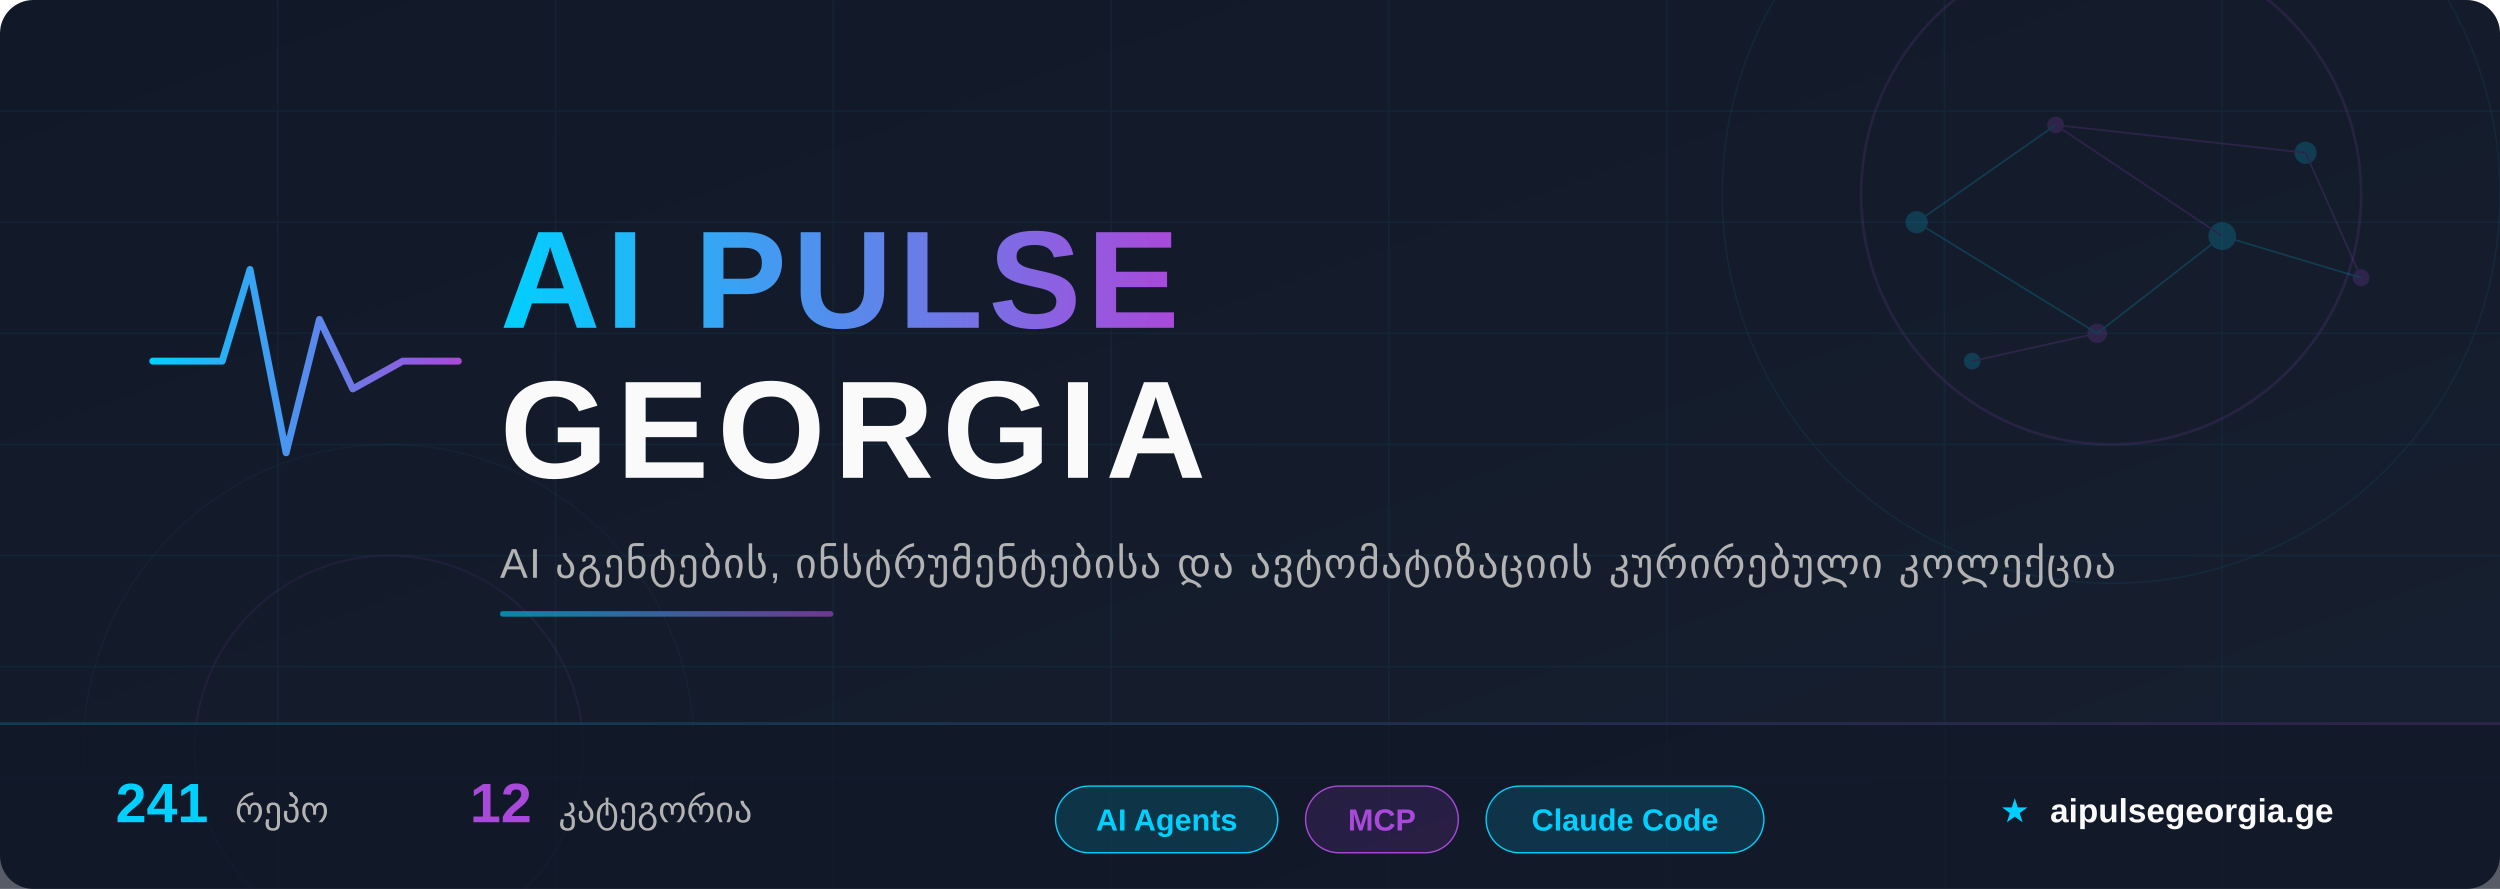
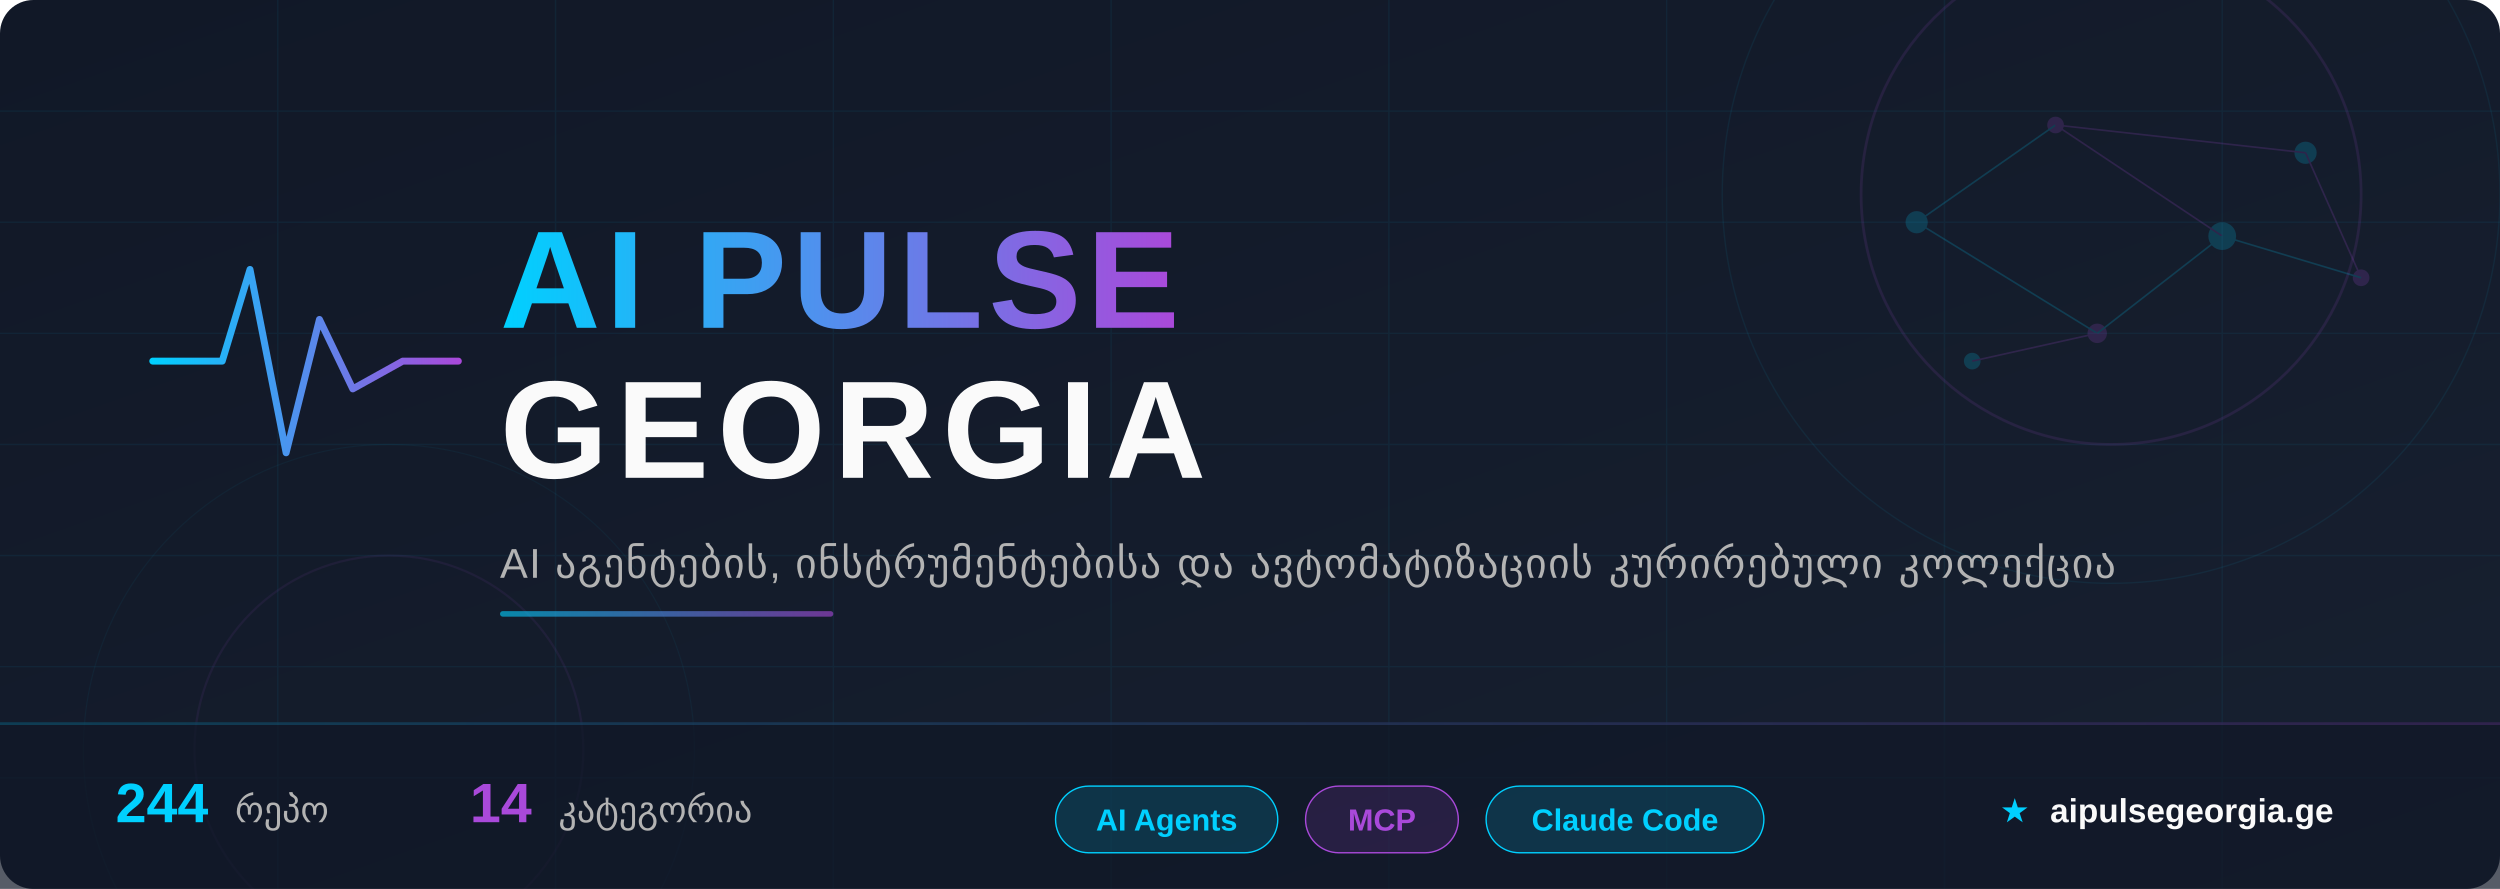
<svg xmlns="http://www.w3.org/2000/svg" width="900" height="320" viewBox="0 0 900 320">
  <defs>
    <linearGradient id="bg" x1="0%" y1="0%" x2="100%" y2="100%">
      <stop offset="0%" style="stop-color:#111827" />
      <stop offset="100%" style="stop-color:#172030" />
    </linearGradient>
    <linearGradient id="accent" x1="0%" y1="0%" x2="100%" y2="0%">
      <stop offset="0%" style="stop-color:#00D0FF" />
      <stop offset="100%" style="stop-color:#A949DA" />
    </linearGradient>
    <linearGradient id="accent-rev" x1="0%" y1="0%" x2="100%" y2="0%">
      <stop offset="0%" style="stop-color:#A949DA" />
      <stop offset="100%" style="stop-color:#00D0FF" />
    </linearGradient>
    <linearGradient id="accent135" x1="0%" y1="0%" x2="100%" y2="100%">
      <stop offset="0%" style="stop-color:#00D0FF" />
      <stop offset="100%" style="stop-color:#A949DA" />
    </linearGradient>
    <filter id="glow-cyan">
      <feGaussianBlur stdDeviation="4" result="blur" />
      <feFlood flood-color="#00D0FF" flood-opacity="0.6" result="color" />
      <feComposite in="color" in2="blur" operator="in" result="shadow" />
      <feMerge>
        <feMergeNode in="shadow" />
        <feMergeNode in="SourceGraphic" />
      </feMerge>
    </filter>
    <filter id="glow-purple">
      <feGaussianBlur stdDeviation="3" result="blur" />
      <feFlood flood-color="#A949DA" flood-opacity="0.5" result="color" />
      <feComposite in="color" in2="blur" operator="in" result="shadow" />
      <feMerge>
        <feMergeNode in="shadow" />
        <feMergeNode in="SourceGraphic" />
      </feMerge>
    </filter>
    <filter id="text-shadow">
      <feDropShadow dx="0" dy="2" stdDeviation="4" flood-color="#000" flood-opacity="0.5" />
    </filter>
  </defs>
  <rect width="900" height="320" fill="url(#bg)" rx="12" />
  <g opacity="0.06">
    <line x1="0" y1="40" x2="900" y2="40" stroke="#00CFFF" stroke-width="0.5" />
    <line x1="0" y1="80" x2="900" y2="80" stroke="#00CFFF" stroke-width="0.5" />
    <line x1="0" y1="120" x2="900" y2="120" stroke="#00CFFF" stroke-width="0.5" />
    <line x1="0" y1="160" x2="900" y2="160" stroke="#00CFFF" stroke-width="0.5" />
    <line x1="0" y1="200" x2="900" y2="200" stroke="#00CFFF" stroke-width="0.5" />
    <line x1="0" y1="240" x2="900" y2="240" stroke="#00CFFF" stroke-width="0.5" />
    <line x1="0" y1="280" x2="900" y2="280" stroke="#00CFFF" stroke-width="0.5" />
    <line x1="100" y1="0" x2="100" y2="320" stroke="#00CFFF" stroke-width="0.5" />
    <line x1="200" y1="0" x2="200" y2="320" stroke="#00CFFF" stroke-width="0.5" />
    <line x1="300" y1="0" x2="300" y2="320" stroke="#00CFFF" stroke-width="0.5" />
    <line x1="400" y1="0" x2="400" y2="320" stroke="#00CFFF" stroke-width="0.5" />
    <line x1="500" y1="0" x2="500" y2="320" stroke="#00CFFF" stroke-width="0.5" />
    <line x1="600" y1="0" x2="600" y2="320" stroke="#00CFFF" stroke-width="0.5" />
    <line x1="700" y1="0" x2="700" y2="320" stroke="#00CFFF" stroke-width="0.5" />
    <line x1="800" y1="0" x2="800" y2="320" stroke="#00CFFF" stroke-width="0.5" />
  </g>
  <circle cx="760" cy="70" r="90" fill="none" stroke="#A949DA" stroke-width="1" opacity="0.12" />
  <circle cx="760" cy="70" r="140" fill="none" stroke="#00D0FF" stroke-width="0.5" opacity="0.07" />
  <circle cx="140" cy="270" r="70" fill="none" stroke="#A949DA" stroke-width="0.8" opacity="0.08" />
  <circle cx="140" cy="270" r="110" fill="none" stroke="#00D0FF" stroke-width="0.4" opacity="0.05" />
  <g opacity="0.18">
    <circle cx="690" cy="80" r="4" fill="#00D0FF" />
    <circle cx="740" cy="45" r="3" fill="#A949DA" />
    <circle cx="800" cy="85" r="5" fill="#00D0FF" />
    <circle cx="755" cy="120" r="3.5" fill="#A949DA" />
    <circle cx="830" cy="55" r="4" fill="#00D0FF" />
    <circle cx="850" cy="100" r="3" fill="#A949DA" />
    <circle cx="710" cy="130" r="3" fill="#00D0FF" />
    <line x1="690" y1="80" x2="740" y2="45" stroke="#00D0FF" stroke-width="0.6" />
    <line x1="740" y1="45" x2="800" y2="85" stroke="#A949DA" stroke-width="0.6" />
    <line x1="800" y1="85" x2="755" y2="120" stroke="#00D0FF" stroke-width="0.6" />
    <line x1="740" y1="45" x2="830" y2="55" stroke="#A949DA" stroke-width="0.6" />
    <line x1="690" y1="80" x2="755" y2="120" stroke="#00D0FF" stroke-width="0.6" />
    <line x1="830" y1="55" x2="850" y2="100" stroke="#A949DA" stroke-width="0.6" />
    <line x1="800" y1="85" x2="850" y2="100" stroke="#00D0FF" stroke-width="0.6" />
    <line x1="755" y1="120" x2="710" y2="130" stroke="#A949DA" stroke-width="0.6" />
  </g>
  <g transform="translate(55, 85)" filter="glow-cyan">
    <polyline points="0,45 25,45 35,12 48,78 60,30 72,55 90,45 110,45" fill="none" stroke="url(#accent)" stroke-width="2.5" stroke-linecap="round" stroke-linejoin="round" />
  </g>
  <text x="180" y="118" font-family="'Segoe UI', 'SF Pro Display', Arial, sans-serif" font-size="50" font-weight="800" fill="url(#accent)" filter="text-shadow" letter-spacing="2">
    AI PULSE
  </text>
  <text x="180" y="172" font-family="'Segoe UI', 'SF Pro Display', Arial, sans-serif" font-size="50" font-weight="800" fill="#FAFAFA" filter="text-shadow" letter-spacing="3">
    GEORGIA
  </text>
  <text x="180" y="208" font-family="'Segoe UI', Arial, sans-serif" font-size="15" fill="#B3B3B3" letter-spacing="0.5">
    AI აგენტების, ინსტრუმენტებისა და ავტომატიზაციის კურირებული კოლექცია
  </text>
  <rect x="180" y="220" width="120" height="2" rx="1" fill="url(#accent)" opacity="0.6" />
  <rect x="0" y="260" width="900" height="60" fill="#111827" fill-opacity="0.7" rx="0" />
  <rect x="0" y="260" width="900" height="1" fill="url(#accent)" opacity="0.2" />
  <g font-family="'Segoe UI', Arial, sans-serif" font-size="13">
    <text x="80" y="296" text-anchor="middle">
-       <tspan fill="#00D0FF" font-weight="700" font-size="20">241</tspan>
+       <tspan fill="#00D0FF" font-weight="700" font-size="20">244</tspan>
      <tspan dx="6" fill="#B3B3B3">რეპო</tspan>
    </text>
    <text x="220" y="296" text-anchor="middle">
-       <tspan fill="#A949DA" font-weight="700" font-size="20">12</tspan>
+       <tspan fill="#A949DA" font-weight="700" font-size="20">14</tspan>
      <tspan dx="6" fill="#B3B3B3">კატეგორია</tspan>
    </text>
    <g transform="translate(380, 283)">
      <rect x="0" y="0" width="80" height="24" rx="12" fill="rgba(0,208,255,0.15)" stroke="#00D0FF" stroke-width="0.5" />
      <text x="40" y="16" text-anchor="middle" fill="#00D0FF" font-size="11" font-weight="600">AI Agents</text>
    </g>
    <g transform="translate(470, 283)">
      <rect x="0" y="0" width="55" height="24" rx="12" fill="rgba(169,73,218,0.15)" stroke="#A949DA" stroke-width="0.5" />
      <text x="27.5" y="16" text-anchor="middle" fill="#A949DA" font-size="11" font-weight="600">MCP</text>
    </g>
    <g transform="translate(535, 283)">
      <rect x="0" y="0" width="100" height="24" rx="12" fill="rgba(0,208,255,0.15)" stroke="#00D0FF" stroke-width="0.5" />
      <text x="50" y="16" text-anchor="middle" fill="#00D0FF" font-size="11" font-weight="600">Claude Code</text>
    </g>
    <text x="780" y="296" text-anchor="middle" fill="#B3B3B3" font-size="12">
      <tspan fill="#00D0FF">★</tspan>
      <tspan dx="4" fill="#FAFAFA" font-weight="600">aipulsegeorgia.ge</tspan>
    </text>
  </g>
</svg>
